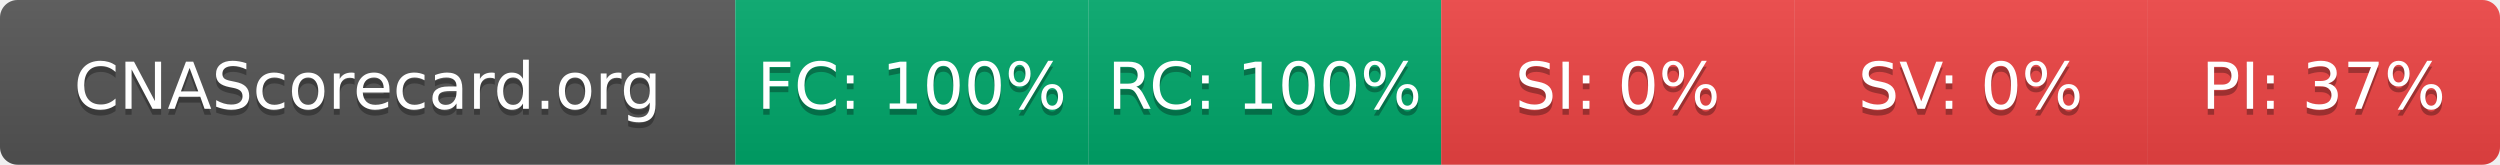
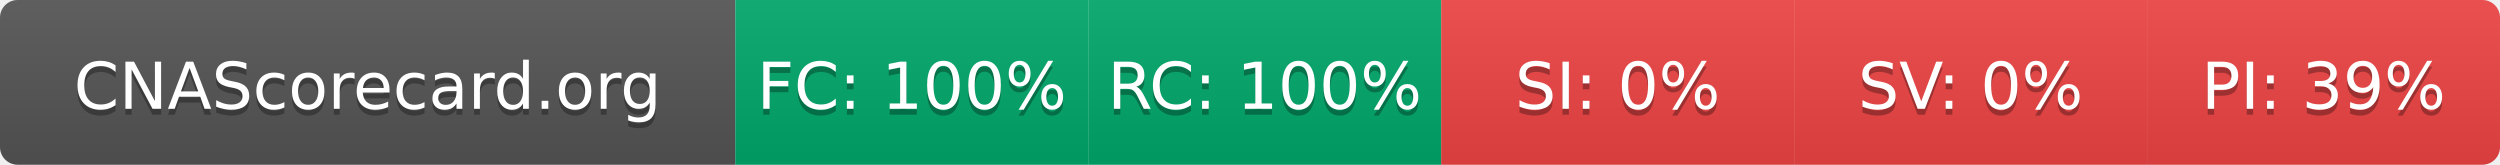
- <svg xmlns="http://www.w3.org/2000/svg" width="425" height="28" role="img" aria-label="CNAScorecard.org: FC:100% RC:100% SI:0% SV:0% PI:37%">
+ <svg xmlns="http://www.w3.org/2000/svg" width="425" height="28" role="img" aria-label="CNAScorecard.org: FC:100% RC:100% SI:0% SV:0% PI:39%">
  <linearGradient id="s" x2="0" y2="100%">
    <stop offset="0" stop-color="#bbb" stop-opacity=".1" />
    <stop offset="1" stop-opacity=".1" />
  </linearGradient>
  <clipPath id="r">
    <rect width="425" height="28" rx="3" fill="#fff" />
  </clipPath>
  <g clip-path="url(#r)">
    <rect width="125" height="28" fill="#555" />
    <rect x="125" width="60" height="28" fill="#00A86B" />
    <rect x="185" width="60" height="28" fill="#00A86B" />
    <rect x="245" width="60" height="28" fill="#EF4444" />
    <rect x="305" width="60" height="28" fill="#EF4444" />
    <rect x="365" width="60" height="28" fill="#EF4444" />
    <rect width="425" height="28" fill="url(#s)" />
  </g>
  <g fill="#fff" text-anchor="middle" font-family="Verdana,Geneva,DejaVu Sans,sans-serif" text-rendering="geometricPrecision" font-size="110">
    <text aria-hidden="true" x="625" y="195" fill="#010101" fill-opacity=".3" transform="scale(.1)" textLength="1050">CNAScorecard.org</text>
    <text x="625" y="185" transform="scale(.1)" fill="#fff" textLength="1050">CNAScorecard.org</text>
    <text aria-hidden="true" x="1550" y="195" fill="#010101" fill-opacity=".3" transform="scale(.1)" textLength="440">FC: 100%</text>
    <text x="1550" y="185" transform="scale(.1)" fill="#fff" textLength="440">FC: 100%</text>
    <text aria-hidden="true" x="2150" y="195" fill="#010101" fill-opacity=".3" transform="scale(.1)" textLength="440">RC: 100%</text>
    <text x="2150" y="185" transform="scale(.1)" fill="#fff" textLength="440">RC: 100%</text>
    <text aria-hidden="true" x="2750" y="195" fill="#010101" fill-opacity=".3" transform="scale(.1)" textLength="330">SI: 0%</text>
    <text x="2750" y="185" transform="scale(.1)" fill="#fff" textLength="330">SI: 0%</text>
    <text aria-hidden="true" x="3350" y="195" fill="#010101" fill-opacity=".3" transform="scale(.1)" textLength="330">SV: 0%</text>
    <text x="3350" y="185" transform="scale(.1)" fill="#fff" textLength="330">SV: 0%</text>
-     <text aria-hidden="true" x="3950" y="195" fill="#010101" fill-opacity=".3" transform="scale(.1)" textLength="385">PI: 37%</text>
-     <text x="3950" y="185" transform="scale(.1)" fill="#fff" textLength="385">PI: 37%</text>
+     <text aria-hidden="true" x="3950" y="195" fill="#010101" fill-opacity=".3" transform="scale(.1)" textLength="385">PI: 39%</text>
+     <text x="3950" y="185" transform="scale(.1)" fill="#fff" textLength="385">PI: 39%</text>
  </g>
</svg>
